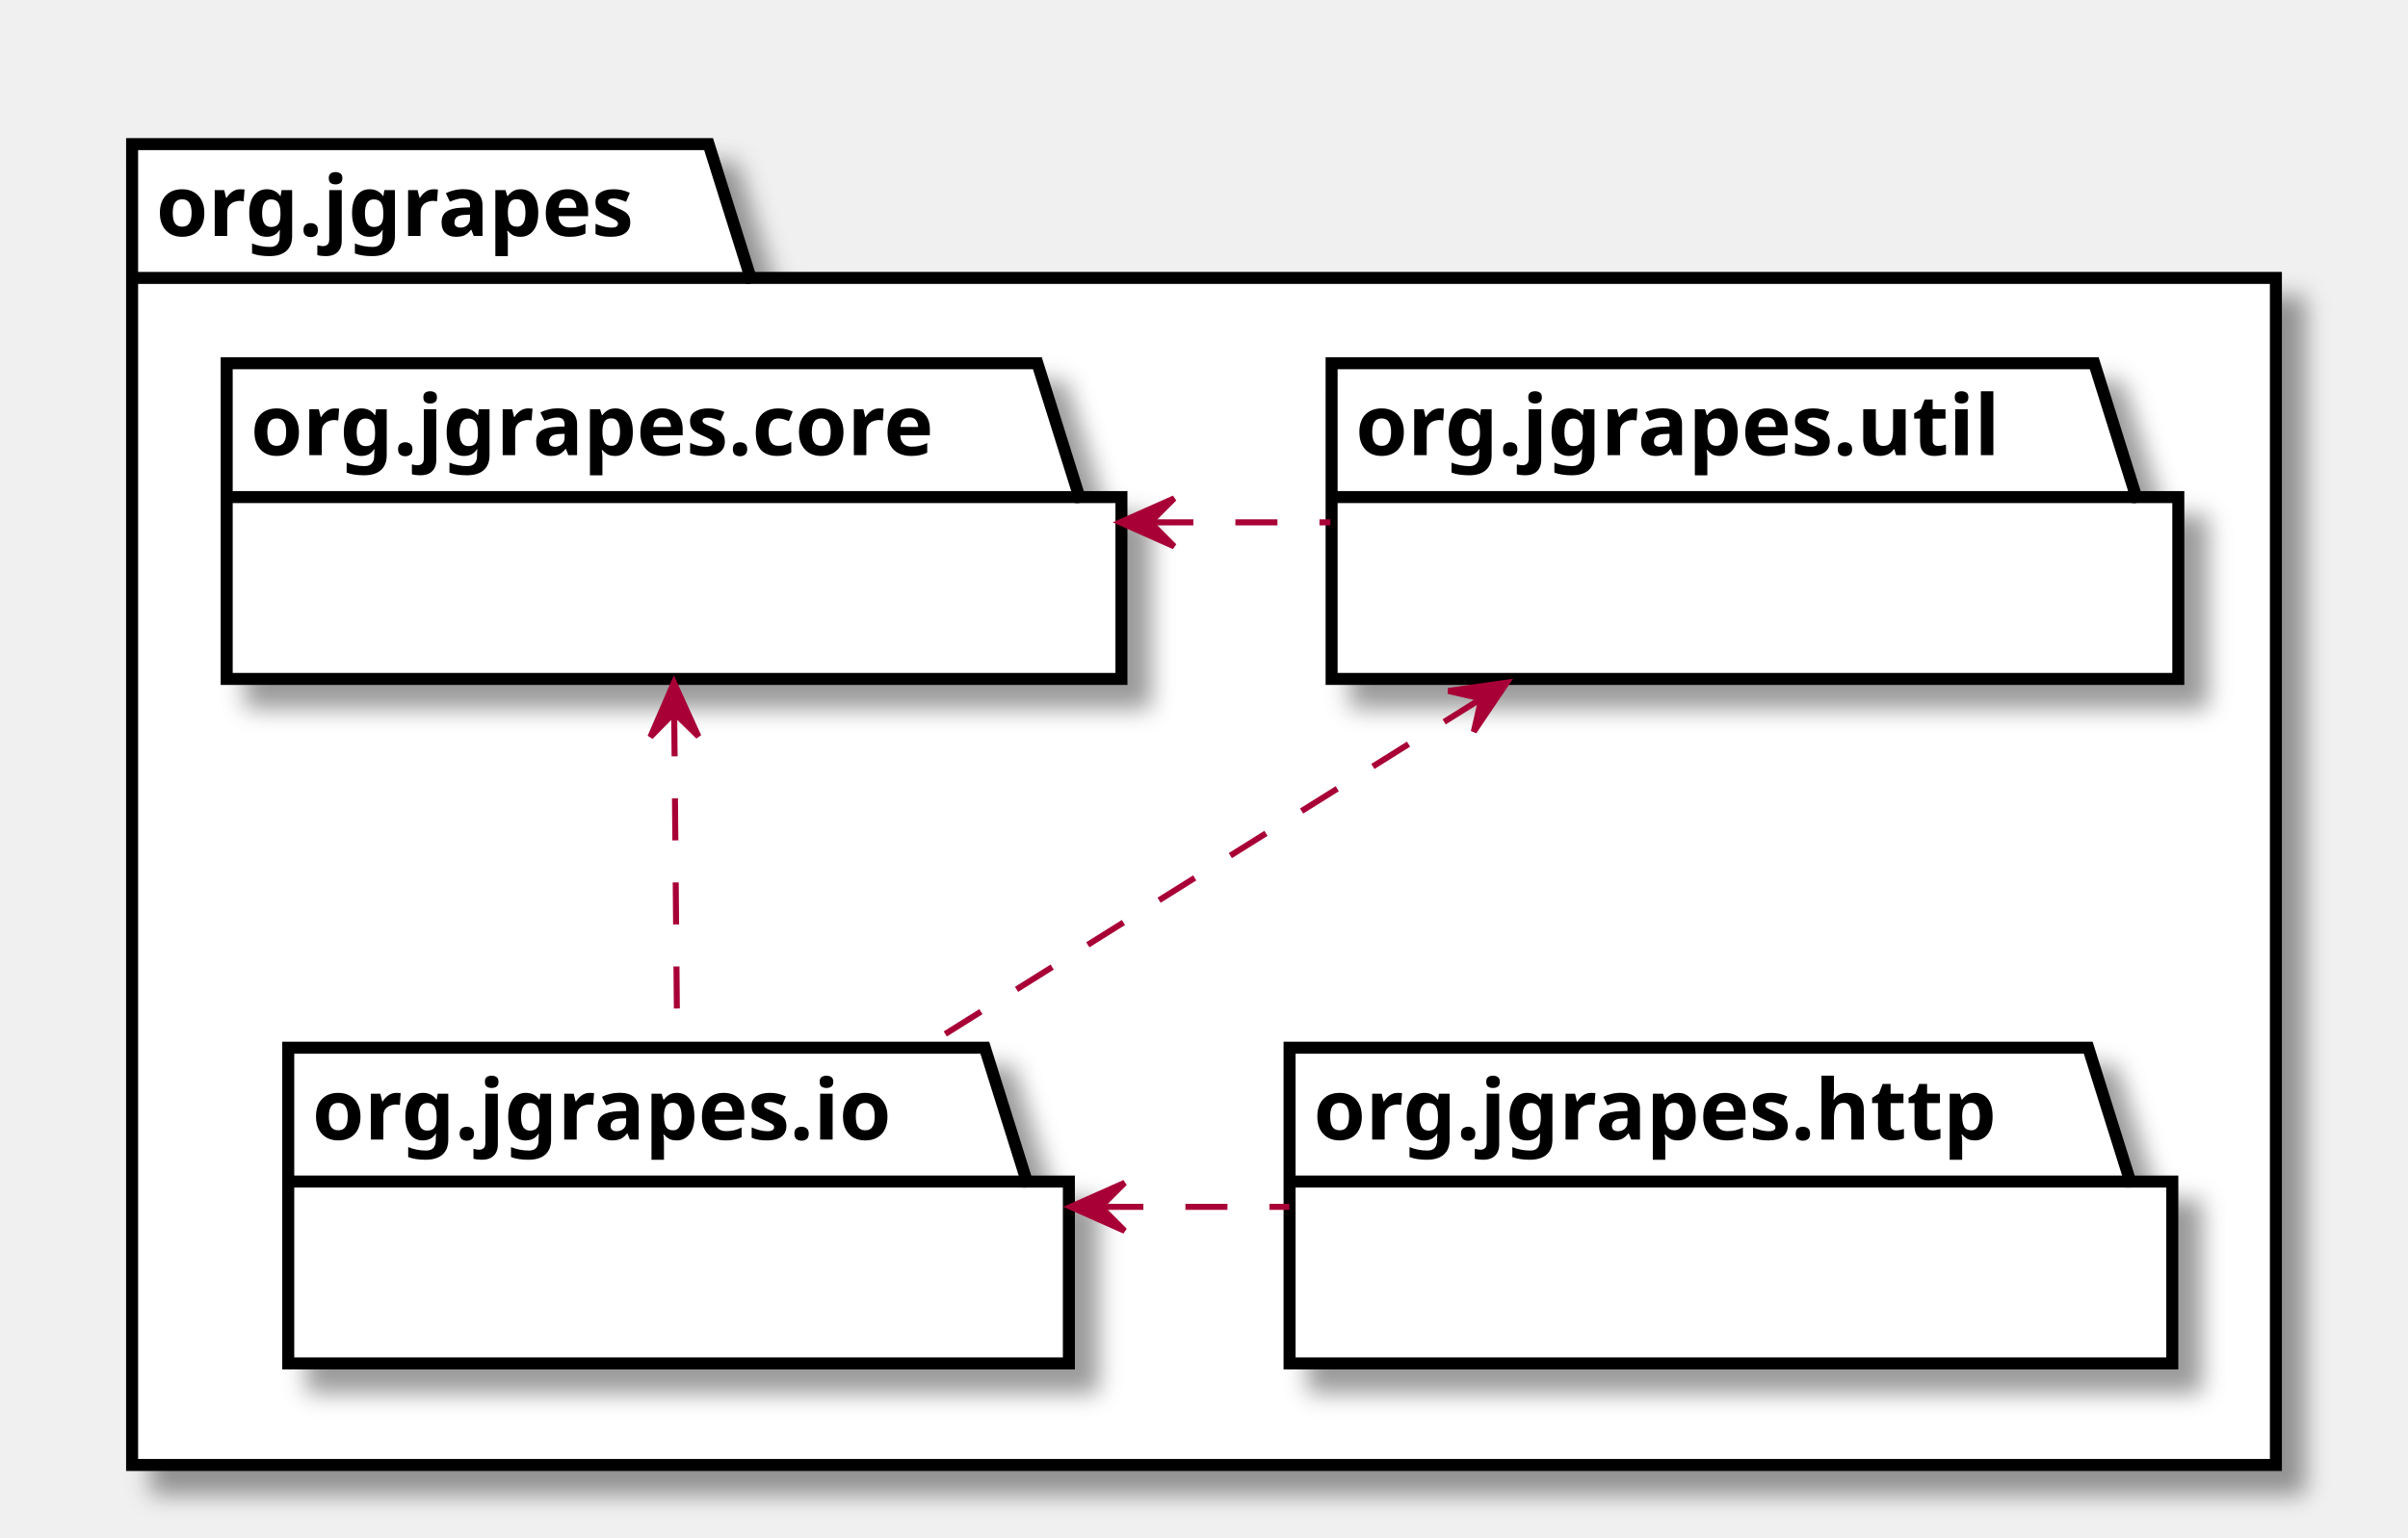
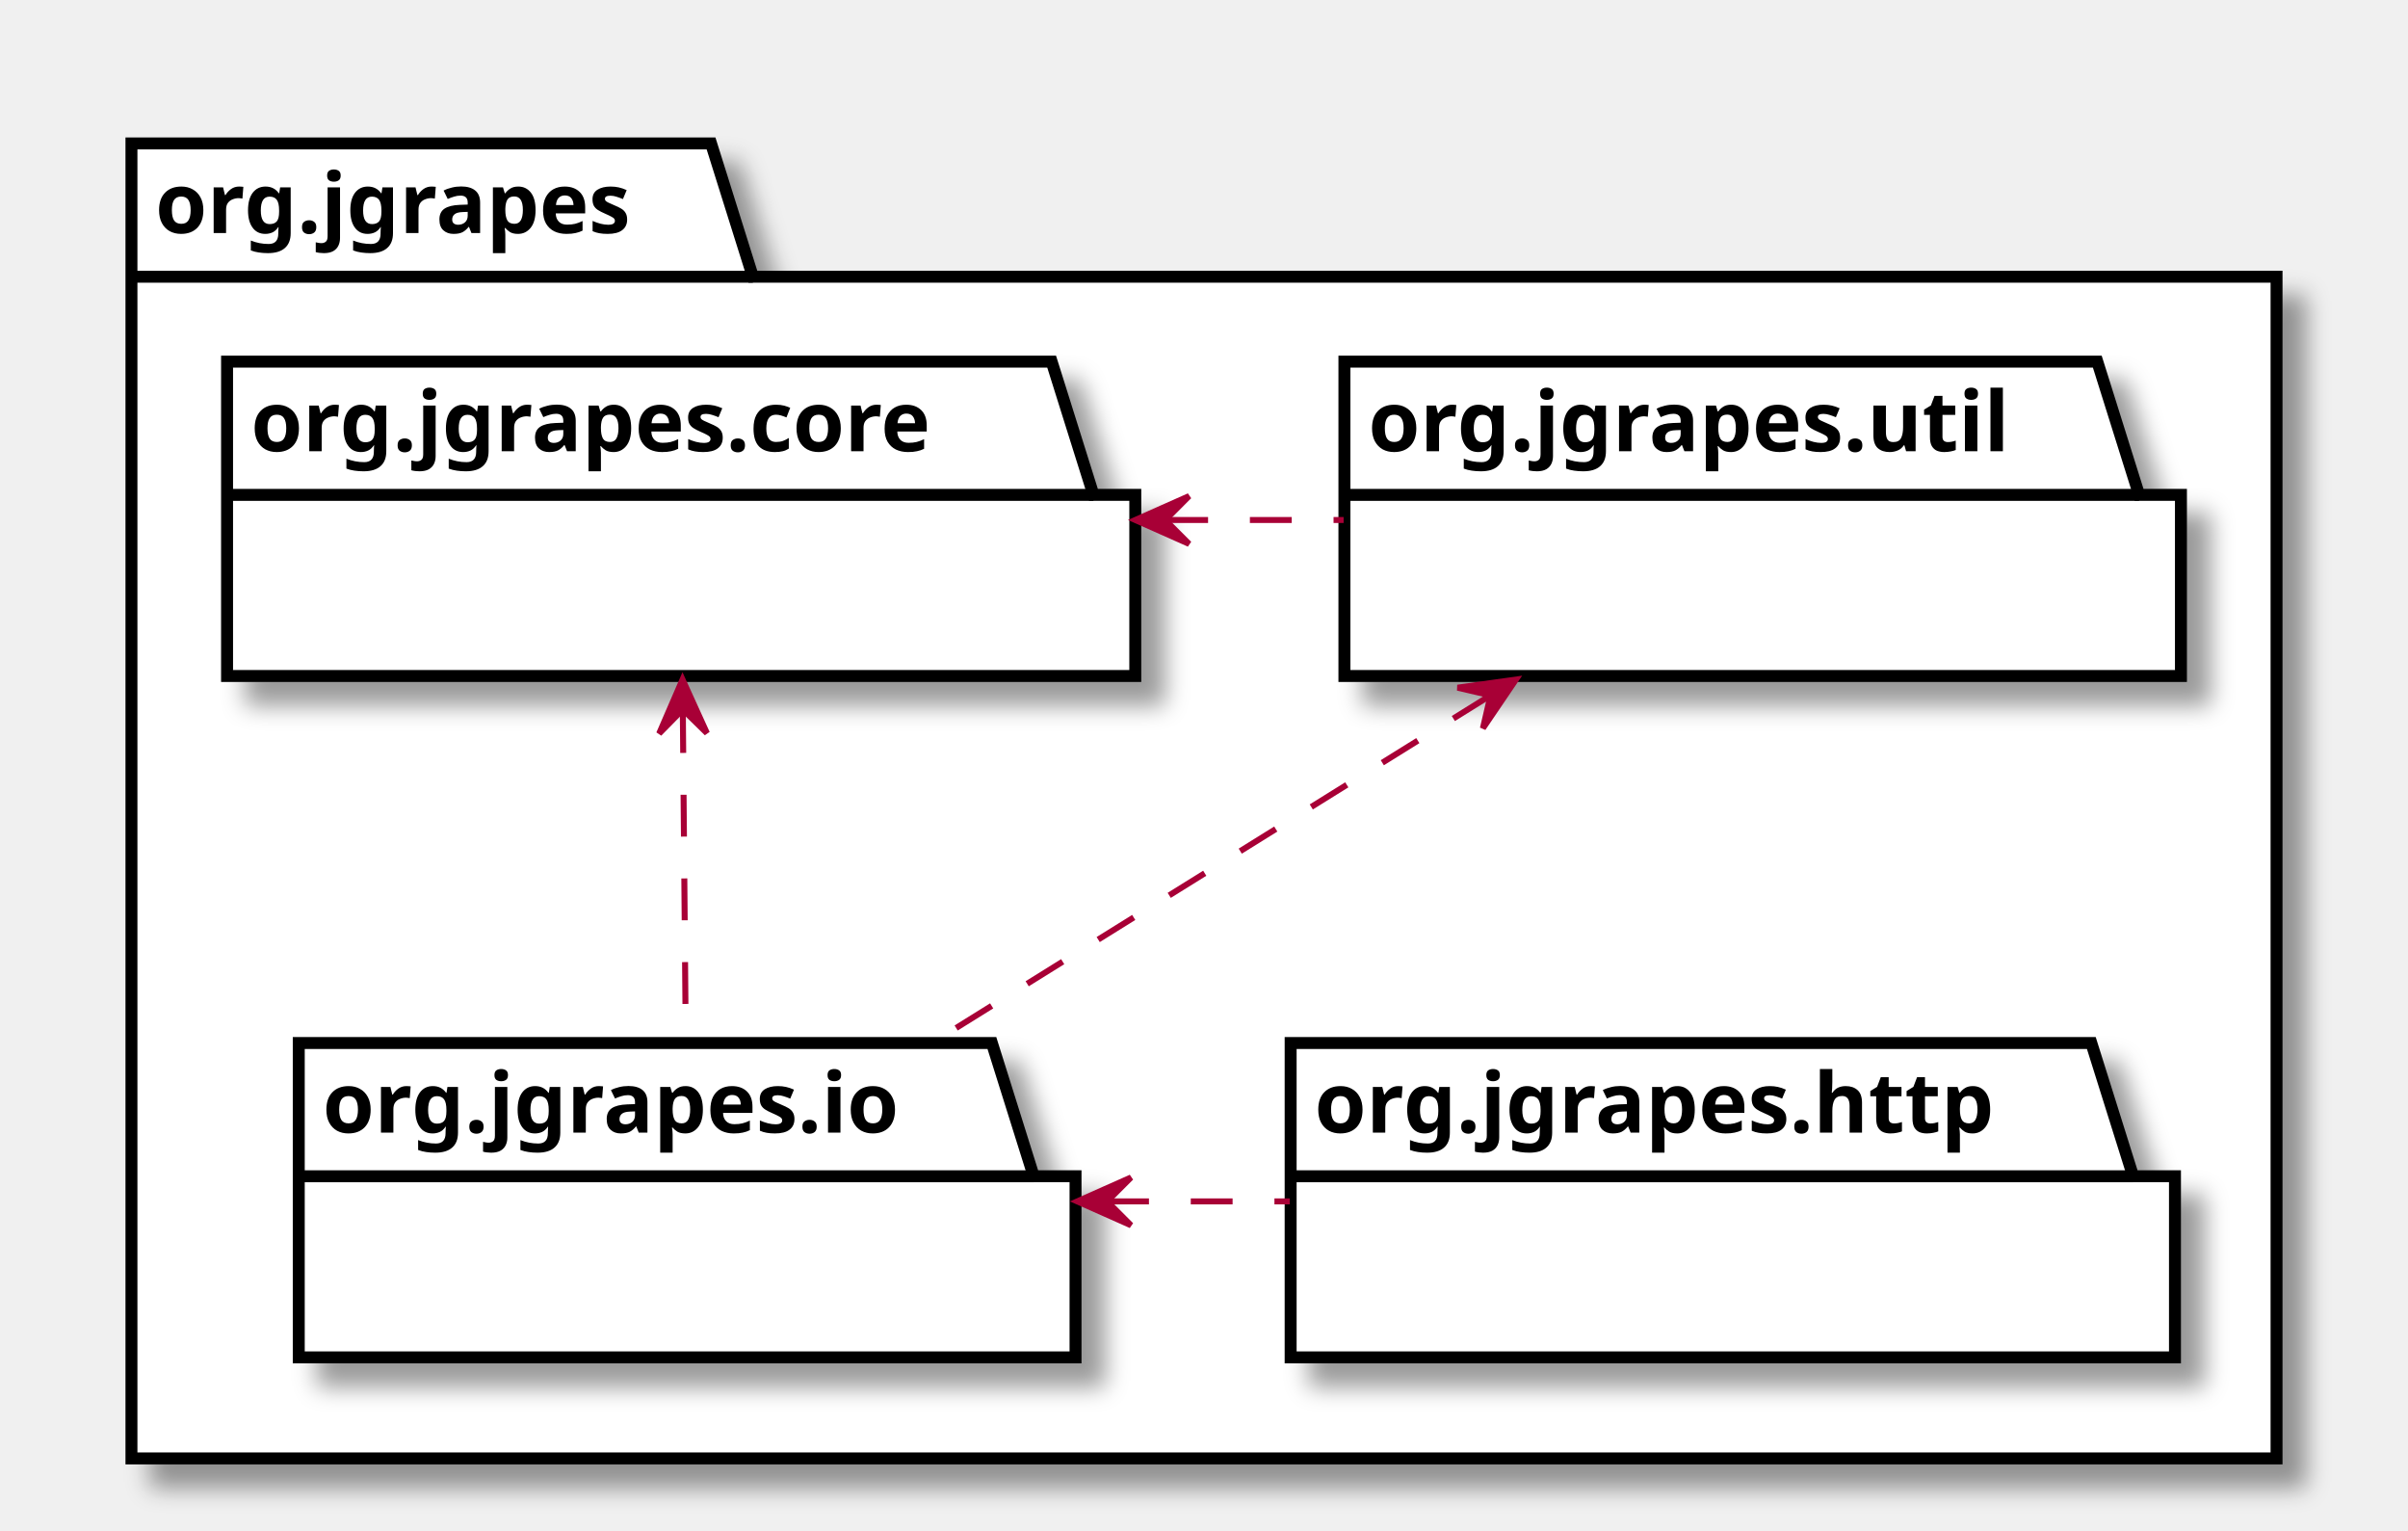
- <svg xmlns="http://www.w3.org/2000/svg" xmlns:xlink="http://www.w3.org/1999/xlink" contentScriptType="application/ecmascript" contentStyleType="text/css" height="256px" preserveAspectRatio="none" style="width:401px;height:256px;" version="1.1" viewBox="0 0 401 256" width="401px" zoomAndPan="magnify">
+ <svg xmlns="http://www.w3.org/2000/svg" xmlns:xlink="http://www.w3.org/1999/xlink" contentScriptType="application/ecmascript" contentStyleType="text/css" height="256px" preserveAspectRatio="none" style="width:403px;height:256px;" version="1.1" viewBox="0 0 403 256" width="403px" zoomAndPan="magnify">
  <defs>
    <filter height="300%" id="f1okij2p7ifveu" width="300%" x="-1" y="-1">
      <feGaussianBlur result="blurOut" stdDeviation="2.0" />
      <feColorMatrix in="blurOut" result="blurOut2" type="matrix" values="0 0 0 0 0 0 0 0 0 0 0 0 0 0 0 0 0 0 .4 0" />
      <feOffset dx="4.0" dy="4.0" in="blurOut2" result="blurOut3" />
      <feBlend in="SourceGraphic" in2="blurOut3" mode="normal" />
    </filter>
  </defs>
  <g>
-     <polygon fill="#FFFFFF" filter="url(#f1okij2p7ifveu)" points="22,24,118,24,125,46.29,379,46.29,379,244,22,244,22,24" style="stroke: #000000; stroke-width: 2.0;" />
-     <line style="stroke: #000000; stroke-width: 2.0;" x1="22" x2="125" y1="46.29" y2="46.29" />
-     <text fill="#000000" font-family="sans-serif" font-size="14" font-weight="bold" lengthAdjust="spacingAndGlyphs" textLength="90" x="26" y="39.303">org.jgrapes</text>
+     <polygon fill="#FFFFFF" filter="url(#f1okij2p7ifveu)" points="22,24,119,24,126,46.297,381,46.297,381,244,22,244,22,24" style="stroke: #000000; stroke-width: 2.0;" />
+     <line style="stroke: #000000; stroke-width: 2.0;" x1="22" x2="126" y1="46.297" y2="46.297" />
+     <text fill="#000000" font-family="sans-serif" font-size="14" font-weight="bold" lengthAdjust="spacingAndGlyphs" textLength="91" x="26" y="38.995">org.jgrapes</text>
    <a target="_parent" xlink:actuate="onRequest" xlink:href="org/jgrapes/core/package-summary.html#package.description" xlink:show="new" xlink:title="org/jgrapes/core/package-summary.html#package.description" xlink:type="simple">
-       <polygon fill="#FFFFFF" filter="url(#f1okij2p7ifveu)" points="37.75,60.5,172.75,60.5,179.75,82.79,186.75,82.79,186.75,113.08,37.75,113.08,37.75,60.5" style="stroke: #000000; stroke-width: 2.0;" />
-       <line style="stroke: #000000; stroke-width: 2.0;" x1="37.75" x2="179.75" y1="82.79" y2="82.79" />
-       <text fill="#000000" font-family="sans-serif" font-size="14" font-weight="bold" lengthAdjust="spacingAndGlyphs" textLength="129" x="41.75" y="75.803">org.jgrapes.core</text>
+       <polygon fill="#FFFFFF" filter="url(#f1okij2p7ifveu)" points="38,60.5,176,60.5,183,82.797,190,82.797,190,113.094,38,113.094,38,60.5" style="stroke: #000000; stroke-width: 2.0;" />
+       <line style="stroke: #000000; stroke-width: 2.0;" x1="38" x2="183" y1="82.797" y2="82.797" />
+       <text fill="#000000" font-family="sans-serif" font-size="14" font-weight="bold" lengthAdjust="spacingAndGlyphs" textLength="132" x="42" y="75.495">org.jgrapes.core</text>
    </a>
    <a target="_parent" xlink:actuate="onRequest" xlink:href="org/jgrapes/util/package-summary.html#package.description" xlink:show="new" xlink:title="org/jgrapes/util/package-summary.html#package.description" xlink:type="simple">
-       <polygon fill="#FFFFFF" filter="url(#f1okij2p7ifveu)" points="221.75,60.5,348.75,60.5,355.75,82.79,362.75,82.79,362.75,113.08,221.75,113.08,221.75,60.5" style="stroke: #000000; stroke-width: 2.0;" />
-       <line style="stroke: #000000; stroke-width: 2.0;" x1="221.75" x2="355.75" y1="82.79" y2="82.79" />
-       <text fill="#000000" font-family="sans-serif" font-size="14" font-weight="bold" lengthAdjust="spacingAndGlyphs" textLength="121" x="225.75" y="75.803">org.jgrapes.util</text>
+       <polygon fill="#FFFFFF" filter="url(#f1okij2p7ifveu)" points="225,60.5,351,60.5,358,82.797,365,82.797,365,113.094,225,113.094,225,60.5" style="stroke: #000000; stroke-width: 2.0;" />
+       <line style="stroke: #000000; stroke-width: 2.0;" x1="225" x2="358" y1="82.797" y2="82.797" />
+       <text fill="#000000" font-family="sans-serif" font-size="14" font-weight="bold" lengthAdjust="spacingAndGlyphs" textLength="120" x="229" y="75.495">org.jgrapes.util</text>
    </a>
    <a target="_parent" xlink:actuate="onRequest" xlink:href="org/jgrapes/io/package-summary.html#package.description" xlink:show="new" xlink:title="org/jgrapes/io/package-summary.html#package.description" xlink:type="simple">
-       <polygon fill="#FFFFFF" filter="url(#f1okij2p7ifveu)" points="48,174.5,164,174.5,171,196.79,178,196.79,178,227.08,48,227.08,48,174.5" style="stroke: #000000; stroke-width: 2.0;" />
-       <line style="stroke: #000000; stroke-width: 2.0;" x1="48" x2="171" y1="196.79" y2="196.79" />
-       <text fill="#000000" font-family="sans-serif" font-size="14" font-weight="bold" lengthAdjust="spacingAndGlyphs" textLength="110" x="52" y="189.803">org.jgrapes.io</text>
+       <polygon fill="#FFFFFF" filter="url(#f1okij2p7ifveu)" points="50,174.5,166,174.5,173,196.797,180,196.797,180,227.094,50,227.094,50,174.5" style="stroke: #000000; stroke-width: 2.0;" />
+       <line style="stroke: #000000; stroke-width: 2.0;" x1="50" x2="173" y1="196.797" y2="196.797" />
+       <text fill="#000000" font-family="sans-serif" font-size="14" font-weight="bold" lengthAdjust="spacingAndGlyphs" textLength="110" x="54" y="189.495">org.jgrapes.io</text>
    </a>
    <a target="_parent" xlink:actuate="onRequest" xlink:href="org/jgrapes/http/package-summary.html#package.description" xlink:show="new" xlink:title="org/jgrapes/http/package-summary.html#package.description" xlink:type="simple">
-       <polygon fill="#FFFFFF" filter="url(#f1okij2p7ifveu)" points="214.75,174.5,347.75,174.5,354.75,196.79,361.75,196.79,361.75,227.08,214.75,227.08,214.75,174.5" style="stroke: #000000; stroke-width: 2.0;" />
-       <line style="stroke: #000000; stroke-width: 2.0;" x1="214.75" x2="354.75" y1="196.79" y2="196.79" />
-       <text fill="#000000" font-family="sans-serif" font-size="14" font-weight="bold" lengthAdjust="spacingAndGlyphs" textLength="127" x="218.75" y="189.803">org.jgrapes.http</text>
+       <polygon fill="#FFFFFF" filter="url(#f1okij2p7ifveu)" points="216,174.5,350,174.5,357,196.797,364,196.797,364,227.094,216,227.094,216,174.5" style="stroke: #000000; stroke-width: 2.0;" />
+       <line style="stroke: #000000; stroke-width: 2.0;" x1="216" x2="357" y1="196.797" y2="196.797" />
+       <text fill="#000000" font-family="sans-serif" font-size="14" font-weight="bold" lengthAdjust="spacingAndGlyphs" textLength="128" x="220" y="189.495">org.jgrapes.http</text>
    </a>
-     <path d="M191.729,87 C201.67,87 211.61,87 221.55,87 " fill="none" id="org.jgrapes.core-org.jgrapes.util" style="stroke: #A80036; stroke-width: 1.0; stroke-dasharray: 7.0,7.0;" />
-     <polygon fill="#A80036" points="186.531,87,195.531,91,191.531,87,195.531,83,186.531,87" style="stroke: #A80036; stroke-width: 1.0;" />
-     <path d="M112.277,118.969 C112.432,136.416 112.624,157.944 112.772,174.424 " fill="none" id="org.jgrapes.core-org.jgrapes.io" style="stroke: #A80036; stroke-width: 1.0; stroke-dasharray: 7.0,7.0;" />
-     <polygon fill="#A80036" points="112.229,113.695,108.311,122.731,112.275,118.695,116.311,122.658,112.229,113.695" style="stroke: #A80036; stroke-width: 1.0;" />
-     <path d="M246.426,116.515 C217.903,134.363 181.463,157.163 153.875,174.424 " fill="none" id="org.jgrapes.util-org.jgrapes.io" style="stroke: #A80036; stroke-width: 1.0; stroke-dasharray: 7.0,7.0;" />
-     <polygon fill="#A80036" points="250.934,113.695,241.183,115.077,246.695,116.347,245.425,121.859,250.934,113.695" style="stroke: #A80036; stroke-width: 1.0;" />
-     <path d="M183.406,201 C193.842,201 204.277,201 214.713,201 " fill="none" id="org.jgrapes.io-org.jgrapes.http" style="stroke: #A80036; stroke-width: 1.0; stroke-dasharray: 7.0,7.0;" />
-     <polygon fill="#A80036" points="178.283,201,187.283,205,183.283,201,187.283,197,178.283,201" style="stroke: #A80036; stroke-width: 1.0;" />
+     <path d="M195.181,87 C205.076,87 214.972,87 224.867,87 " fill="none" id="org.jgrapes.core-org.jgrapes.util" style="stroke: #A80036; stroke-width: 1.0; stroke-dasharray: 7.0,7.0;" />
+     <polygon fill="#A80036" points="190.006,87,199.006,91,195.006,87,199.006,83,190.006,87" style="stroke: #A80036; stroke-width: 1.0;" />
+     <path d="M114.277,118.969 C114.432,136.416 114.624,157.944 114.772,174.424 " fill="none" id="org.jgrapes.core-org.jgrapes.io" style="stroke: #A80036; stroke-width: 1.0; stroke-dasharray: 7.0,7.0;" />
+     <polygon fill="#A80036" points="114.229,113.695,110.311,122.731,114.275,118.695,118.311,122.658,114.229,113.695" style="stroke: #A80036; stroke-width: 1.0;" />
+     <path d="M249.172,116.515 C220.489,134.363 183.846,157.163 156.103,174.424 " fill="none" id="org.jgrapes.util-org.jgrapes.io" style="stroke: #A80036; stroke-width: 1.0; stroke-dasharray: 7.0,7.0;" />
+     <polygon fill="#A80036" points="253.704,113.695,243.949,115.054,249.459,116.337,248.176,121.847,253.704,113.695" style="stroke: #A80036; stroke-width: 1.0;" />
+     <path d="M185.286,201 C195.476,201 205.665,201 215.855,201 " fill="none" id="org.jgrapes.io-org.jgrapes.http" style="stroke: #A80036; stroke-width: 1.0; stroke-dasharray: 7.0,7.0;" />
+     <polygon fill="#A80036" points="180.283,201,189.283,205,185.283,201,189.283,197,180.283,201" style="stroke: #A80036; stroke-width: 1.0;" />
  </g>
</svg>
